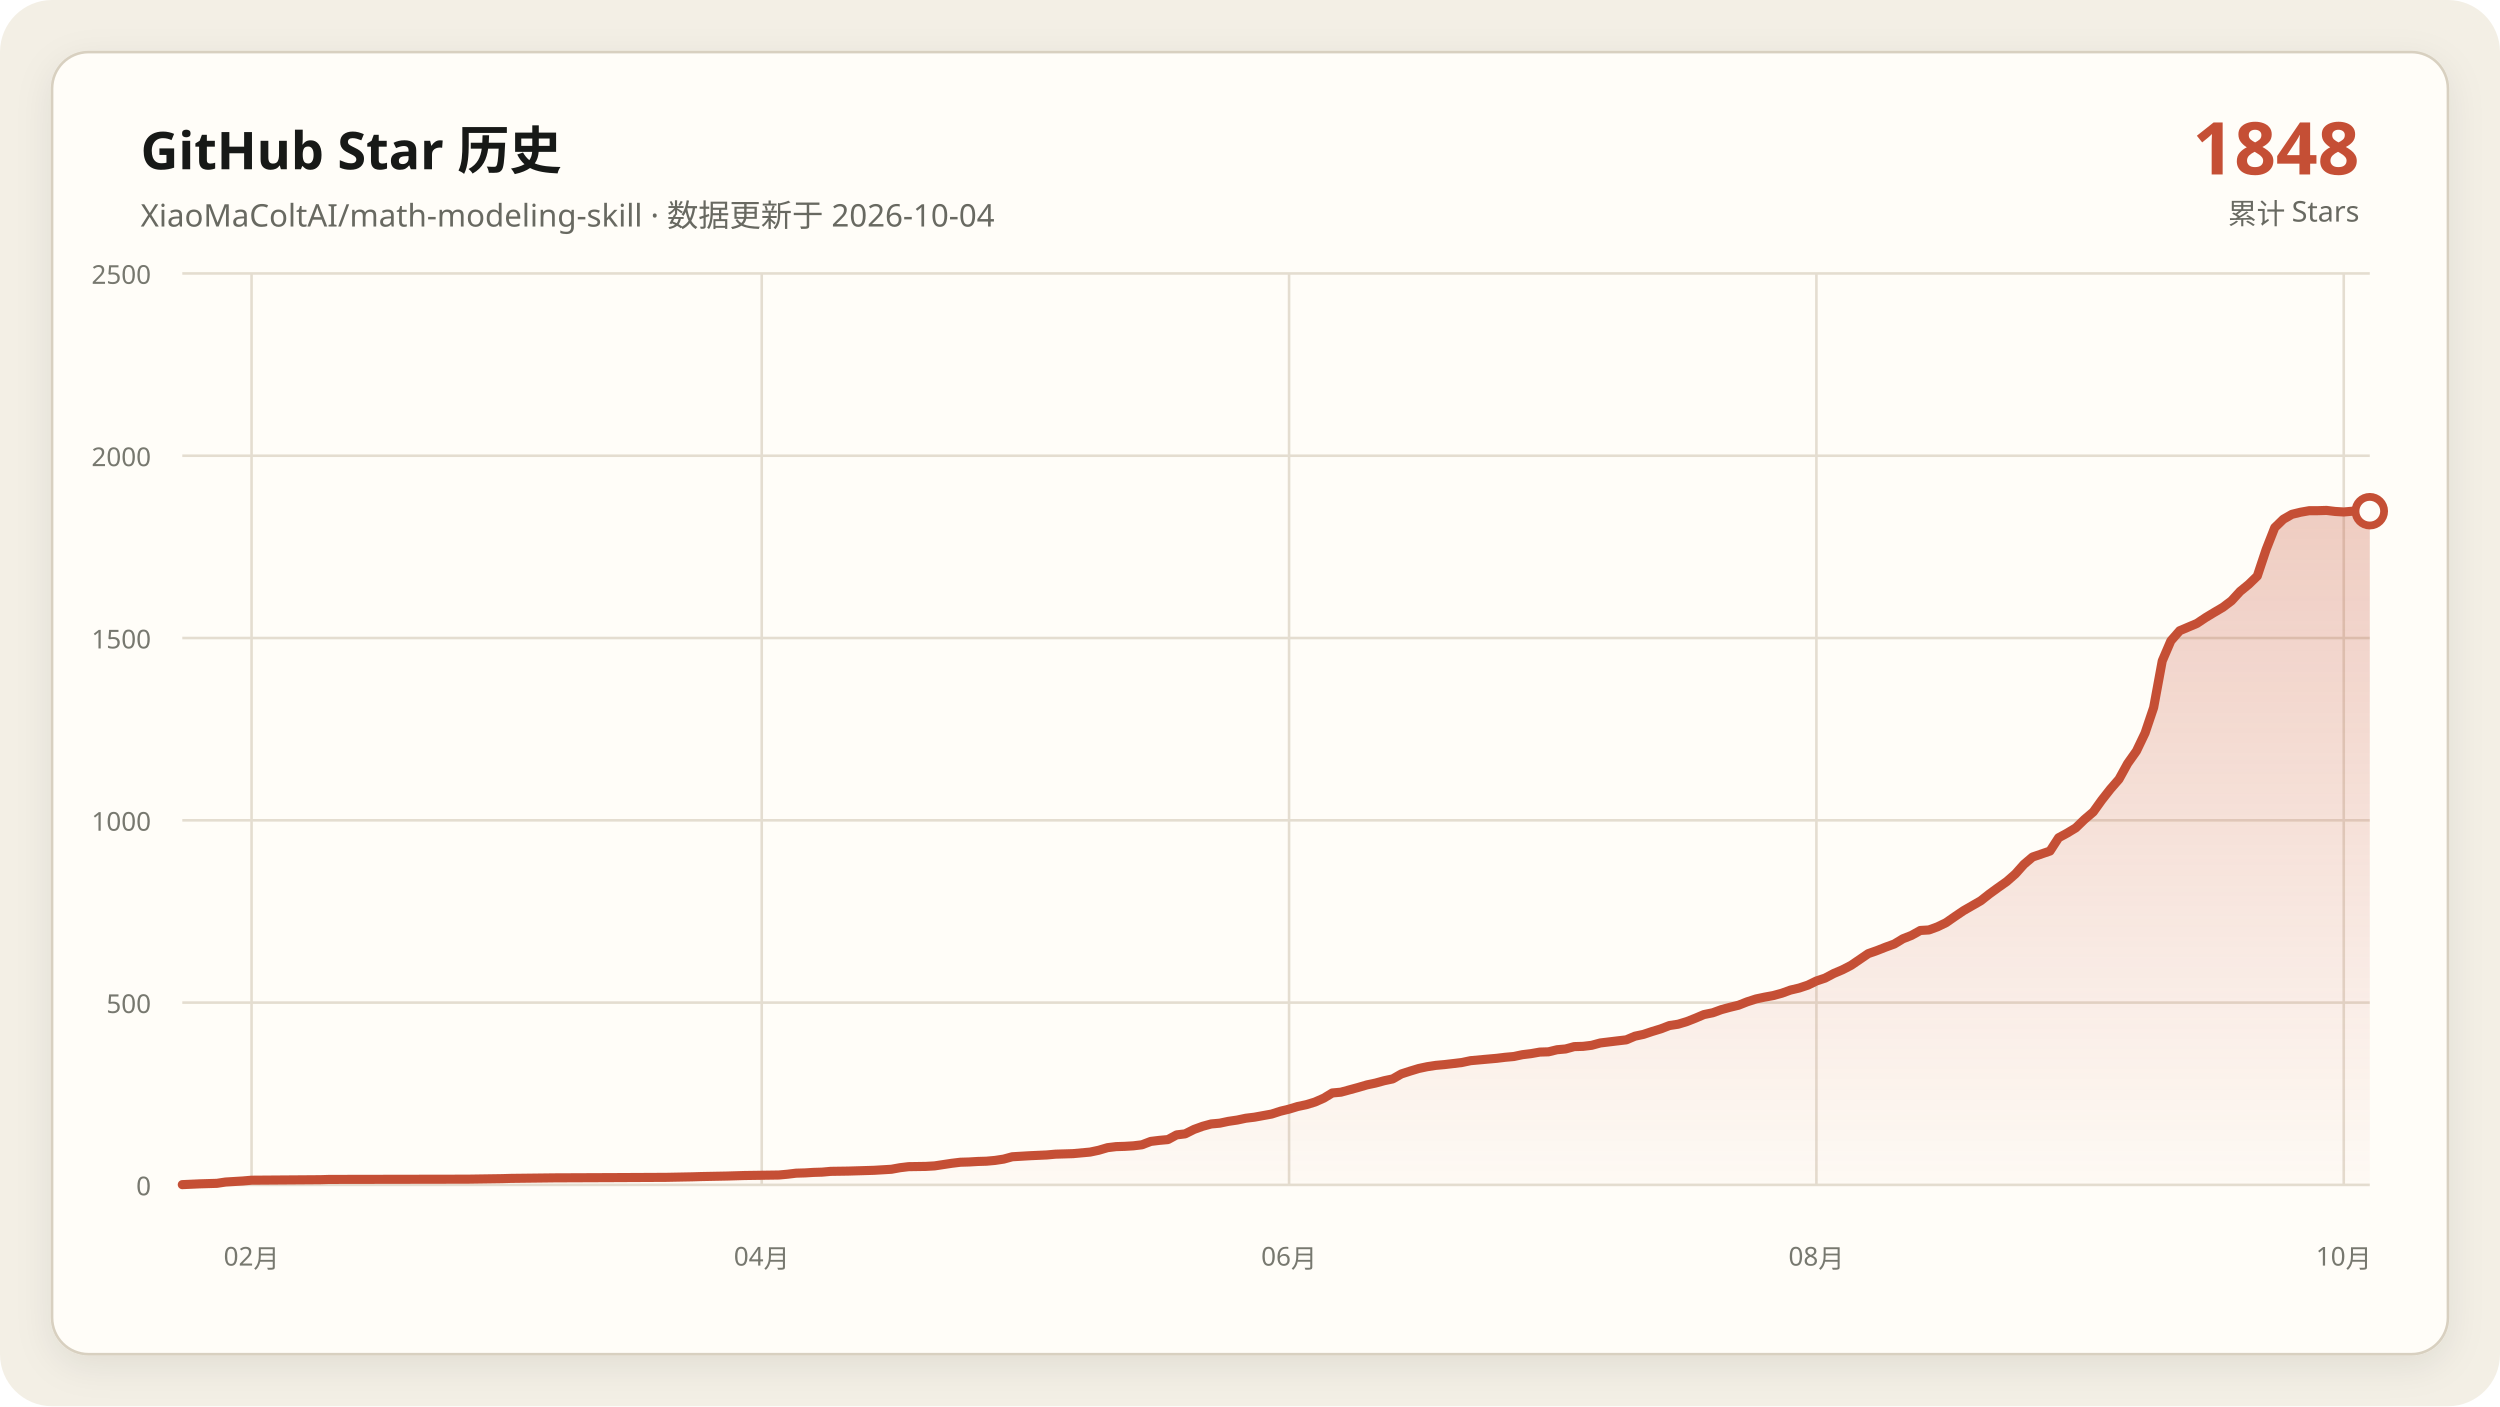
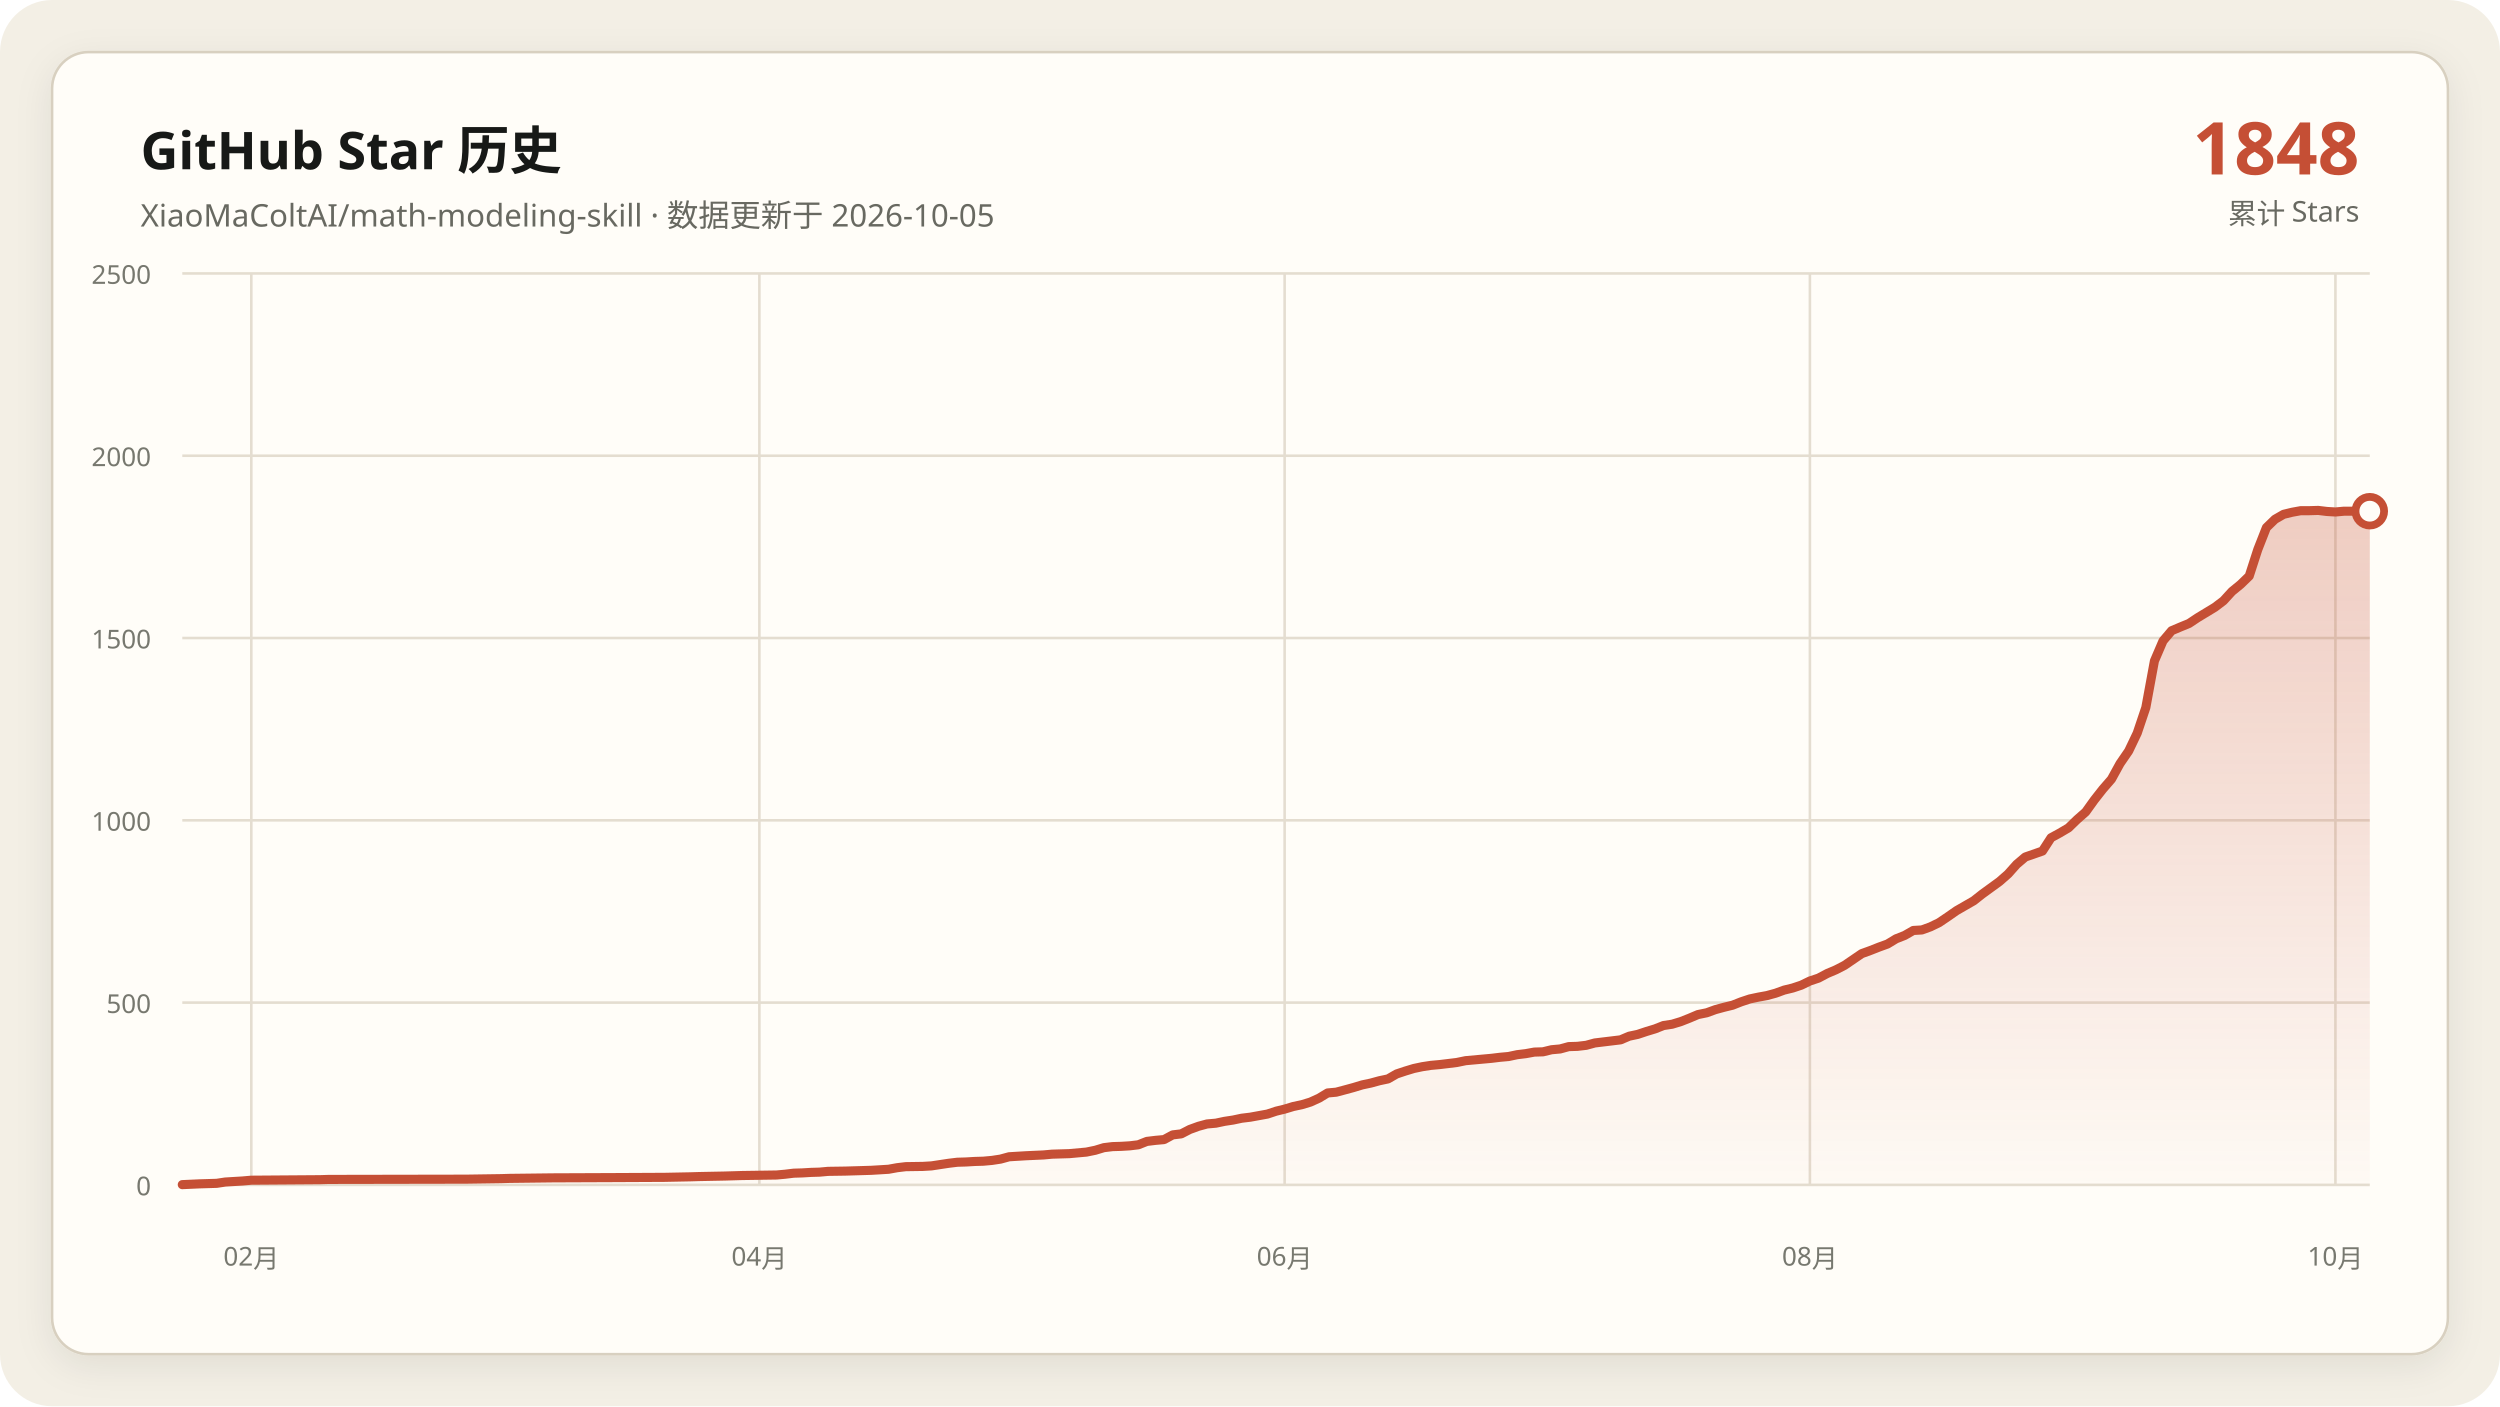
<svg xmlns="http://www.w3.org/2000/svg" data-y-max="2500" viewBox="0 0 960 540" role="img" aria-labelledby="title desc">
  <defs>
    <linearGradient id="area" x1="0" y1="0" x2="0" y2="1">
      <stop offset="0" stop-color="#c54f35" stop-opacity=".28" />
      <stop offset="1" stop-color="#c54f35" stop-opacity=".02" />
    </linearGradient>
    <filter id="shadow" x="-10%" y="-10%" width="120%" height="120%">
      <feDropShadow dx="0" dy="4" stdDeviation="7" flood-color="#171917" flood-opacity=".08" />
    </filter>
  </defs>
  <rect width="960" height="540" rx="20" fill="#f3efe5" />
  <rect x="20" y="20" width="920" height="500" rx="14" fill="#fffdf8" stroke="#d8d0c0" filter="url(#shadow)" />
  <g font-family="Segoe UI, Microsoft YaHei, sans-serif">
    <text x="54" y="65" fill="#171917" font-size="20" font-weight="700">GitHub Star 历史</text>
-     <text x="54" y="87" fill="#686961" font-size="12">XiaoMaColtAI/math-modeling-skill · 数据更新于 2026-10-04</text>
+     <text x="54" y="87" fill="#686961" font-size="12">XiaoMaColtAI/math-modeling-skill · 数据更新于 2026-10-05</text>
    <text x="906" y="67" fill="#c54f35" font-size="28" font-weight="750" text-anchor="end">1848</text>
    <text x="906" y="86" fill="#686961" font-size="11" text-anchor="end">累计 Stars</text>
    <g fill="#77786f" font-size="10">
      <path d="M70 455.0H910" fill="none" stroke="#e4ddd0" stroke-width="1" />
      <text data-y-tick="true" x="58" y="459.0" text-anchor="end">0</text>
      <path d="M70 385.0H910" fill="none" stroke="#e4ddd0" stroke-width="1" />
      <text data-y-tick="true" x="58" y="389.0" text-anchor="end">500</text>
      <path d="M70 315.0H910" fill="none" stroke="#e4ddd0" stroke-width="1" />
      <text data-y-tick="true" x="58" y="319.0" text-anchor="end">1000</text>
      <path d="M70 245.0H910" fill="none" stroke="#e4ddd0" stroke-width="1" />
      <text data-y-tick="true" x="58" y="249.0" text-anchor="end">1500</text>
      <path d="M70 175.0H910" fill="none" stroke="#e4ddd0" stroke-width="1" />
      <text data-y-tick="true" x="58" y="179.0" text-anchor="end">2000</text>
      <path d="M70 105.0H910" fill="none" stroke="#e4ddd0" stroke-width="1" />
      <text data-y-tick="true" x="58" y="109.0" text-anchor="end">2500</text>
-       <path d="M96.6 105V455" fill="none" stroke="#e4ddd0" stroke-width="1" />
-       <text x="96.6" y="486" text-anchor="middle">02月</text>
-       <path d="M292.5 105V455" fill="none" stroke="#e4ddd0" stroke-width="1" />
-       <text x="292.5" y="486" text-anchor="middle">04月</text>
-       <path d="M495.0 105V455" fill="none" stroke="#e4ddd0" stroke-width="1" />
-       <text x="495.0" y="486" text-anchor="middle">06月</text>
-       <path d="M697.5 105V455" fill="none" stroke="#e4ddd0" stroke-width="1" />
-       <text x="697.5" y="486" text-anchor="middle">08月</text>
-       <path d="M900.0 105V455" fill="none" stroke="#e4ddd0" stroke-width="1" />
-       <text x="900.0" y="486" text-anchor="middle">10月</text>
+       <path d="M96.5 105V455" fill="none" stroke="#e4ddd0" stroke-width="1" />
+       <text x="96.5" y="486" text-anchor="middle">02月</text>
+       <path d="M291.6 105V455" fill="none" stroke="#e4ddd0" stroke-width="1" />
+       <text x="291.6" y="486" text-anchor="middle">04月</text>
+       <path d="M493.3 105V455" fill="none" stroke="#e4ddd0" stroke-width="1" />
+       <text x="493.3" y="486" text-anchor="middle">06月</text>
+       <path d="M695.0 105V455" fill="none" stroke="#e4ddd0" stroke-width="1" />
+       <text x="695.0" y="486" text-anchor="middle">08月</text>
+       <path d="M896.8 105V455" fill="none" stroke="#e4ddd0" stroke-width="1" />
+       <text x="896.8" y="486" text-anchor="middle">10月</text>
    </g>
-     <polygon fill="url(#area)" points="70.0,455 70.0,454.9 76.6,454.6 83.3,454.4 86.6,453.9 93.2,453.5 96.6,453.2 123.1,453.0 126.4,452.9 179.6,452.8 192.8,452.6 196.2,452.5 212.8,452.3 236.0,452.2 255.9,452.1 265.9,451.9 269.2,451.8 279.2,451.6 282.5,451.5 285.8,451.4 299.1,451.2 302.4,450.9 305.7,450.5 309.1,450.4 312.4,450.2 315.7,450.1 319.0,449.8 325.7,449.7 332.3,449.5 335.6,449.4 342.3,449.0 345.6,448.4 348.9,448.0 355.5,447.9 358.9,447.7 362.2,447.2 365.5,446.7 368.8,446.3 372.1,446.2 375.5,446.0 378.8,445.9 382.1,445.6 385.4,445.1 388.7,444.2 395.4,443.8 402.0,443.5 405.3,443.2 408.7,443.1 412.0,443.0 418.6,442.4 421.9,441.7 425.3,440.7 428.6,440.3 431.9,440.2 435.2,440.0 438.5,439.6 441.9,438.3 445.2,437.9 448.5,437.6 451.8,435.8 455.1,435.4 458.5,433.7 461.8,432.5 465.1,431.6 468.4,431.3 471.7,430.6 475.1,430.1 478.4,429.4 481.7,429.0 485.0,428.4 488.3,427.8 491.7,426.7 495.0,425.9 498.3,424.9 501.6,424.2 504.9,423.2 508.3,421.7 511.6,419.7 514.9,419.4 518.2,418.5 521.5,417.6 524.9,416.6 528.2,415.9 531.5,415.0 534.8,414.3 538.1,412.4 541.5,411.3 544.8,410.3 548.1,409.6 551.4,409.1 554.7,408.8 558.1,408.4 561.4,408.0 564.7,407.3 568.0,407.0 571.3,406.7 574.7,406.4 578.0,406.0 581.3,405.7 584.6,405.0 587.9,404.6 591.3,404.0 594.6,403.9 597.9,403.1 601.2,402.8 604.5,401.9 607.9,401.8 611.2,401.4 614.5,400.5 617.8,400.1 621.1,399.7 624.5,399.3 627.8,397.9 631.1,397.2 634.4,396.1 637.7,395.1 641.1,393.8 644.4,393.3 647.7,392.3 651.0,391.0 654.3,389.6 657.7,388.9 661.0,387.7 664.3,386.8 667.6,386.0 670.9,384.7 674.3,383.6 677.6,382.9 680.9,382.3 684.2,381.4 687.5,380.2 690.9,379.4 694.2,378.3 697.5,376.7 700.8,375.6 704.2,373.8 707.5,372.4 710.8,370.7 717.4,366.2 720.8,365.0 724.1,363.7 727.4,362.5 730.7,360.5 734.0,359.2 737.4,357.3 740.7,357.1 744.0,355.9 747.3,354.3 750.6,352.0 754.0,349.7 757.3,347.8 760.6,345.9 763.9,343.3 767.2,340.9 770.6,338.5 773.9,335.6 777.2,331.9 780.5,329.1 787.2,326.8 790.5,321.7 793.8,319.9 797.1,317.9 800.4,314.7 803.8,311.8 807.1,307.2 810.4,303.0 813.7,299.2 817.0,293.2 820.4,288.4 823.7,281.5 827.0,271.7 830.3,253.8 833.6,246.1 837.0,242.2 840.3,240.8 843.6,239.4 846.9,237.2 850.2,235.2 853.6,233.2 856.9,230.7 860.2,227.1 863.5,224.4 866.8,221.2 870.2,211.0 873.5,202.6 876.8,199.4 880.1,197.5 883.4,196.7 886.8,196.1 890.1,196.1 893.4,196.0 896.7,196.4 900.0,196.6 903.4,196.3 906.7,196.3 910.0,196.3 910.0,455" />
-     <polyline fill="none" stroke="#c54f35" stroke-width="3.5" stroke-linecap="round" stroke-linejoin="round" points="70.0,454.9 76.6,454.6 83.3,454.4 86.6,453.9 93.2,453.5 96.6,453.2 123.1,453.0 126.4,452.9 179.6,452.8 192.8,452.6 196.2,452.5 212.8,452.3 236.0,452.2 255.9,452.1 265.9,451.9 269.2,451.8 279.2,451.6 282.5,451.5 285.8,451.4 299.1,451.2 302.4,450.9 305.7,450.5 309.1,450.4 312.4,450.2 315.7,450.1 319.0,449.8 325.7,449.7 332.3,449.5 335.6,449.4 342.3,449.0 345.6,448.4 348.9,448.0 355.5,447.9 358.9,447.7 362.2,447.2 365.5,446.7 368.8,446.3 372.1,446.2 375.5,446.0 378.8,445.9 382.1,445.6 385.4,445.1 388.7,444.2 395.4,443.8 402.0,443.5 405.3,443.2 408.7,443.1 412.0,443.0 418.6,442.4 421.9,441.7 425.3,440.7 428.6,440.3 431.9,440.2 435.2,440.0 438.5,439.6 441.9,438.3 445.2,437.9 448.5,437.6 451.8,435.8 455.1,435.4 458.5,433.7 461.8,432.5 465.1,431.6 468.4,431.3 471.7,430.6 475.1,430.1 478.4,429.4 481.7,429.0 485.0,428.4 488.3,427.8 491.7,426.7 495.0,425.9 498.3,424.9 501.6,424.2 504.9,423.2 508.3,421.7 511.6,419.7 514.9,419.4 518.2,418.5 521.5,417.6 524.9,416.6 528.2,415.9 531.5,415.0 534.8,414.3 538.1,412.4 541.5,411.3 544.8,410.3 548.1,409.6 551.4,409.1 554.7,408.8 558.1,408.4 561.4,408.0 564.7,407.3 568.0,407.0 571.3,406.7 574.7,406.4 578.0,406.0 581.3,405.7 584.6,405.0 587.9,404.6 591.3,404.0 594.6,403.9 597.9,403.1 601.2,402.8 604.5,401.9 607.9,401.8 611.2,401.4 614.5,400.5 617.8,400.1 621.1,399.7 624.5,399.3 627.8,397.9 631.1,397.2 634.4,396.1 637.7,395.1 641.1,393.8 644.4,393.3 647.7,392.3 651.0,391.0 654.3,389.6 657.7,388.9 661.0,387.7 664.3,386.8 667.6,386.0 670.9,384.7 674.3,383.6 677.6,382.9 680.9,382.3 684.2,381.4 687.5,380.2 690.9,379.4 694.2,378.3 697.5,376.7 700.8,375.6 704.2,373.8 707.5,372.4 710.8,370.7 717.4,366.2 720.8,365.0 724.1,363.7 727.4,362.5 730.7,360.5 734.0,359.2 737.4,357.3 740.7,357.1 744.0,355.9 747.3,354.3 750.6,352.0 754.0,349.7 757.3,347.8 760.6,345.9 763.9,343.3 767.2,340.9 770.6,338.5 773.9,335.6 777.2,331.9 780.5,329.1 787.2,326.8 790.5,321.7 793.8,319.9 797.1,317.9 800.4,314.7 803.8,311.8 807.1,307.2 810.4,303.0 813.7,299.2 817.0,293.2 820.4,288.4 823.7,281.5 827.0,271.7 830.3,253.8 833.6,246.1 837.0,242.2 840.3,240.8 843.6,239.4 846.9,237.2 850.2,235.2 853.6,233.2 856.9,230.7 860.2,227.1 863.5,224.4 866.8,221.2 870.2,211.0 873.5,202.6 876.8,199.4 880.1,197.5 883.4,196.7 886.8,196.1 890.1,196.1 893.4,196.0 896.7,196.4 900.0,196.6 903.4,196.3 906.7,196.3 910.0,196.3" />
+     <polygon fill="url(#area)" points="70.0,455 70.0,454.9 76.6,454.6 83.2,454.4 86.5,453.9 93.1,453.5 96.5,453.2 122.9,453.0 126.2,452.9 179.1,452.8 192.4,452.6 195.7,452.5 212.2,452.3 235.4,452.2 255.2,452.1 265.1,451.9 268.4,451.8 278.3,451.6 281.7,451.5 285.0,451.4 298.2,451.2 301.5,450.9 304.8,450.5 308.1,450.4 311.4,450.2 314.7,450.1 318.0,449.8 324.6,449.7 331.3,449.5 334.6,449.4 341.2,449.0 344.5,448.4 347.8,448.0 354.4,447.9 357.7,447.7 361.0,447.2 364.3,446.7 367.6,446.3 370.9,446.2 374.3,446.0 377.6,445.9 380.9,445.6 384.2,445.1 387.5,444.2 394.1,443.8 400.7,443.5 404.0,443.2 407.3,443.1 410.6,443.0 417.2,442.4 420.6,441.7 423.9,440.7 427.2,440.3 430.5,440.2 433.8,440.0 437.1,439.6 440.4,438.3 443.7,437.9 447.0,437.6 450.3,435.8 453.6,435.4 456.9,433.7 460.2,432.5 463.5,431.6 466.9,431.3 470.2,430.6 473.5,430.1 476.8,429.4 480.1,429.0 483.4,428.4 486.7,427.8 490.0,426.7 493.3,425.9 496.6,424.9 499.9,424.2 503.2,423.2 506.5,421.7 509.8,419.7 513.1,419.4 516.5,418.5 519.8,417.6 523.1,416.6 526.4,415.9 529.7,415.0 533.0,414.3 536.3,412.4 539.6,411.3 542.9,410.3 546.2,409.6 549.5,409.1 552.8,408.8 556.1,408.4 559.4,408.0 562.8,407.3 566.1,407.0 569.4,406.7 572.7,406.4 576.0,406.0 579.3,405.7 582.6,405.0 585.9,404.6 589.2,404.0 592.5,403.9 595.8,403.1 599.1,402.8 602.4,401.9 605.7,401.8 609.1,401.4 612.4,400.5 615.7,400.1 619.0,399.7 622.3,399.3 625.6,397.9 628.9,397.2 632.2,396.1 635.5,395.1 638.8,393.8 642.1,393.3 645.4,392.3 648.7,391.0 652.0,389.6 655.4,388.9 658.7,387.7 662.0,386.8 665.3,386.0 668.6,384.7 671.9,383.6 675.2,382.9 678.5,382.3 681.8,381.4 685.1,380.2 688.4,379.4 691.7,378.3 695.0,376.7 698.3,375.6 701.7,373.8 705.0,372.4 708.3,370.7 714.9,366.2 718.2,365.0 721.5,363.7 724.8,362.5 728.1,360.5 731.4,359.2 734.7,357.3 738.0,357.1 741.3,355.9 744.6,354.3 748.0,352.0 751.3,349.7 754.6,347.8 757.9,345.9 761.2,343.3 764.5,340.9 767.8,338.5 771.1,335.6 774.4,331.9 777.7,329.1 784.3,326.8 787.6,321.7 790.9,319.9 794.3,317.9 797.6,314.7 800.9,311.8 804.2,307.2 807.5,303.0 810.8,299.2 814.1,293.2 817.4,288.4 820.7,281.5 824.0,271.7 827.3,253.8 830.6,246.1 833.9,242.2 837.2,240.8 840.6,239.4 843.9,237.2 847.2,235.2 850.5,233.2 853.8,230.7 857.1,227.1 860.4,224.4 863.7,221.2 867.0,211.0 870.3,202.6 873.6,199.4 876.9,197.5 880.2,196.7 883.5,196.1 886.9,196.1 890.2,196.0 893.5,196.4 896.8,196.6 900.1,196.3 903.4,196.3 906.7,196.3 910.0,196.3 910.0,455" />
+     <polyline fill="none" stroke="#c54f35" stroke-width="3.5" stroke-linecap="round" stroke-linejoin="round" points="70.0,454.9 76.6,454.6 83.2,454.4 86.5,453.9 93.1,453.5 96.5,453.2 122.9,453.0 126.2,452.9 179.1,452.8 192.4,452.6 195.7,452.5 212.2,452.3 235.4,452.2 255.2,452.1 265.1,451.9 268.4,451.8 278.3,451.6 281.7,451.5 285.0,451.4 298.2,451.2 301.5,450.9 304.8,450.5 308.1,450.4 311.4,450.2 314.7,450.1 318.0,449.8 324.6,449.7 331.3,449.5 334.6,449.4 341.2,449.0 344.5,448.4 347.8,448.0 354.4,447.9 357.7,447.7 361.0,447.2 364.3,446.7 367.6,446.3 370.9,446.2 374.3,446.0 377.6,445.9 380.9,445.6 384.2,445.1 387.5,444.2 394.1,443.8 400.7,443.5 404.0,443.2 407.3,443.1 410.6,443.0 417.2,442.4 420.6,441.7 423.9,440.7 427.2,440.3 430.5,440.2 433.8,440.0 437.1,439.6 440.4,438.3 443.7,437.9 447.0,437.6 450.3,435.8 453.6,435.4 456.9,433.7 460.2,432.5 463.5,431.6 466.9,431.3 470.2,430.6 473.5,430.1 476.8,429.4 480.1,429.0 483.4,428.4 486.7,427.8 490.0,426.7 493.3,425.9 496.6,424.9 499.9,424.2 503.2,423.2 506.5,421.7 509.8,419.7 513.1,419.4 516.5,418.5 519.8,417.6 523.1,416.6 526.4,415.9 529.7,415.0 533.0,414.3 536.3,412.4 539.6,411.3 542.9,410.3 546.2,409.6 549.5,409.1 552.8,408.8 556.1,408.4 559.4,408.0 562.8,407.3 566.1,407.0 569.4,406.7 572.7,406.4 576.0,406.0 579.3,405.7 582.6,405.0 585.9,404.6 589.2,404.0 592.5,403.9 595.8,403.1 599.1,402.8 602.4,401.9 605.7,401.8 609.1,401.4 612.4,400.5 615.7,400.1 619.0,399.7 622.3,399.3 625.6,397.9 628.9,397.2 632.2,396.1 635.5,395.1 638.8,393.8 642.1,393.3 645.4,392.3 648.7,391.0 652.0,389.6 655.4,388.9 658.7,387.7 662.0,386.8 665.3,386.0 668.6,384.7 671.9,383.6 675.2,382.9 678.5,382.3 681.8,381.4 685.1,380.2 688.4,379.4 691.7,378.3 695.0,376.7 698.3,375.6 701.7,373.8 705.0,372.4 708.3,370.7 714.9,366.2 718.2,365.0 721.5,363.7 724.8,362.5 728.1,360.5 731.4,359.2 734.7,357.3 738.0,357.1 741.3,355.9 744.6,354.3 748.0,352.0 751.3,349.7 754.6,347.8 757.9,345.9 761.2,343.3 764.5,340.9 767.8,338.5 771.1,335.6 774.4,331.9 777.7,329.1 784.3,326.8 787.6,321.7 790.9,319.9 794.3,317.9 797.6,314.7 800.9,311.8 804.2,307.2 807.5,303.0 810.8,299.2 814.1,293.2 817.4,288.4 820.7,281.5 824.0,271.7 827.3,253.8 830.6,246.1 833.9,242.2 837.2,240.8 840.6,239.4 843.9,237.2 847.2,235.2 850.5,233.2 853.8,230.7 857.1,227.1 860.4,224.4 863.7,221.2 867.0,211.0 870.3,202.6 873.6,199.4 876.9,197.5 880.2,196.7 883.5,196.1 886.9,196.1 890.2,196.0 893.5,196.4 896.8,196.6 900.1,196.3 903.4,196.3 906.7,196.3 910.0,196.3" />
    <circle cx="910.0" cy="196.3" r="5.5" fill="#fffdf8" stroke="#c54f35" stroke-width="3" />
  </g>
</svg>
